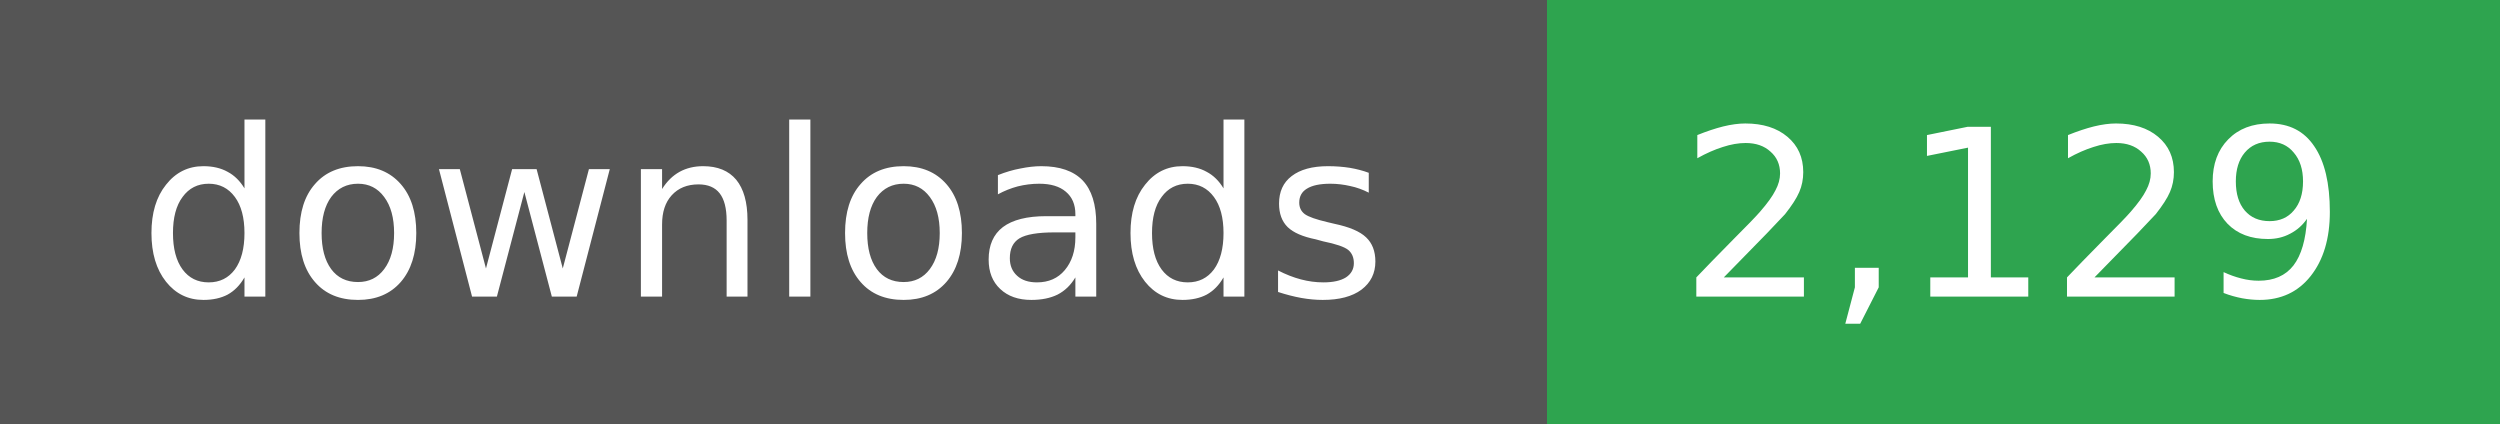
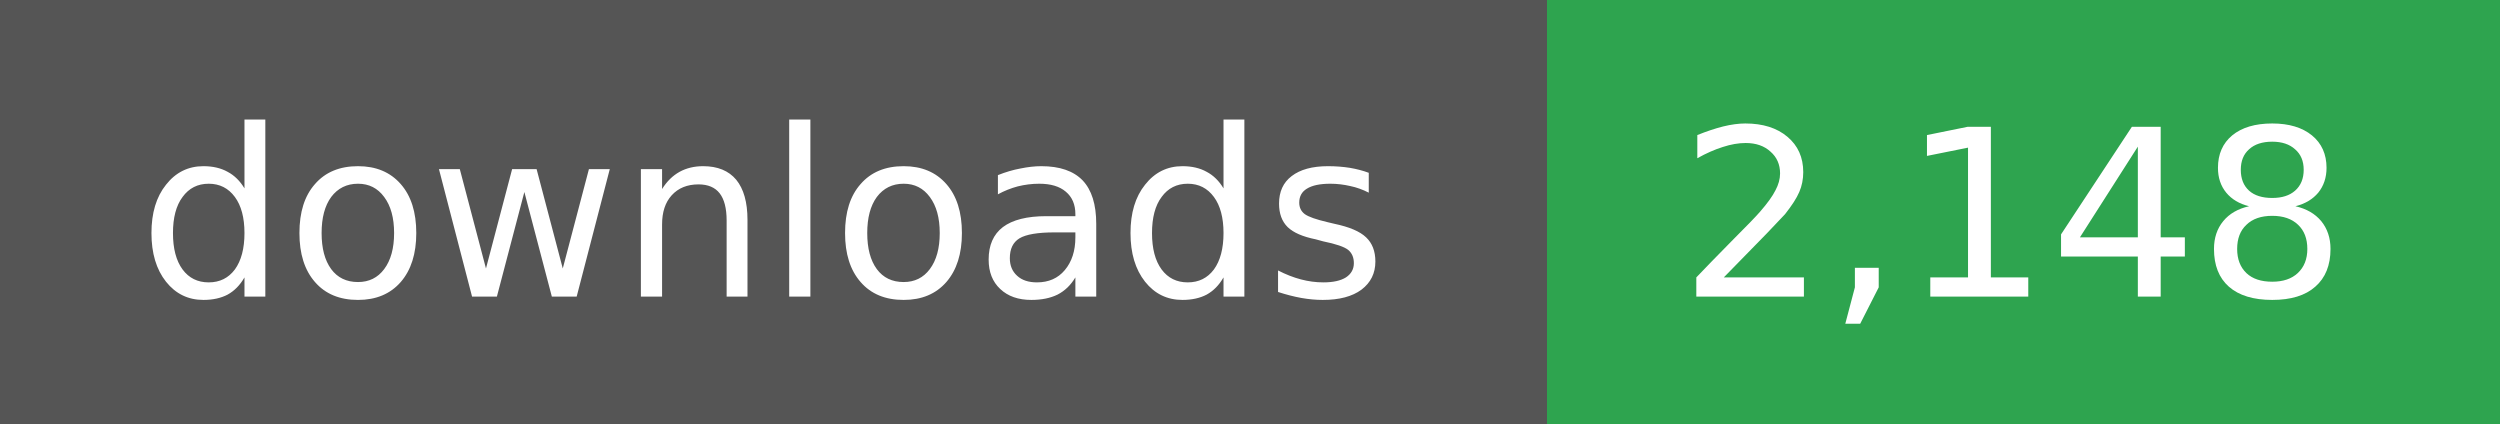
- <svg xmlns="http://www.w3.org/2000/svg" width="118" height="20" role="img" aria-label="downloads: 2,129">
+ <svg xmlns="http://www.w3.org/2000/svg" width="118" height="20" role="img" aria-label="downloads: 2,148">
  <g shape-rendering="crispEdges">
    <rect width="73" height="20" fill="#555" />
    <rect x="73" width="45" height="20" fill="#2ea44f" />
  </g>
  <g fill="#fff" text-anchor="middle" font-family="Verdana,Geneva,DejaVu Sans,sans-serif" font-size="11">
    <text x="36" y="14">downloads</text>
  </g>
  <g fill="#fff" text-anchor="middle" font-family="Verdana,Geneva,DejaVu Sans,sans-serif" font-size="11">
-     <text x="95" y="14">2,129</text>
+     <text x="95" y="14">2,148</text>
  </g>
</svg>
